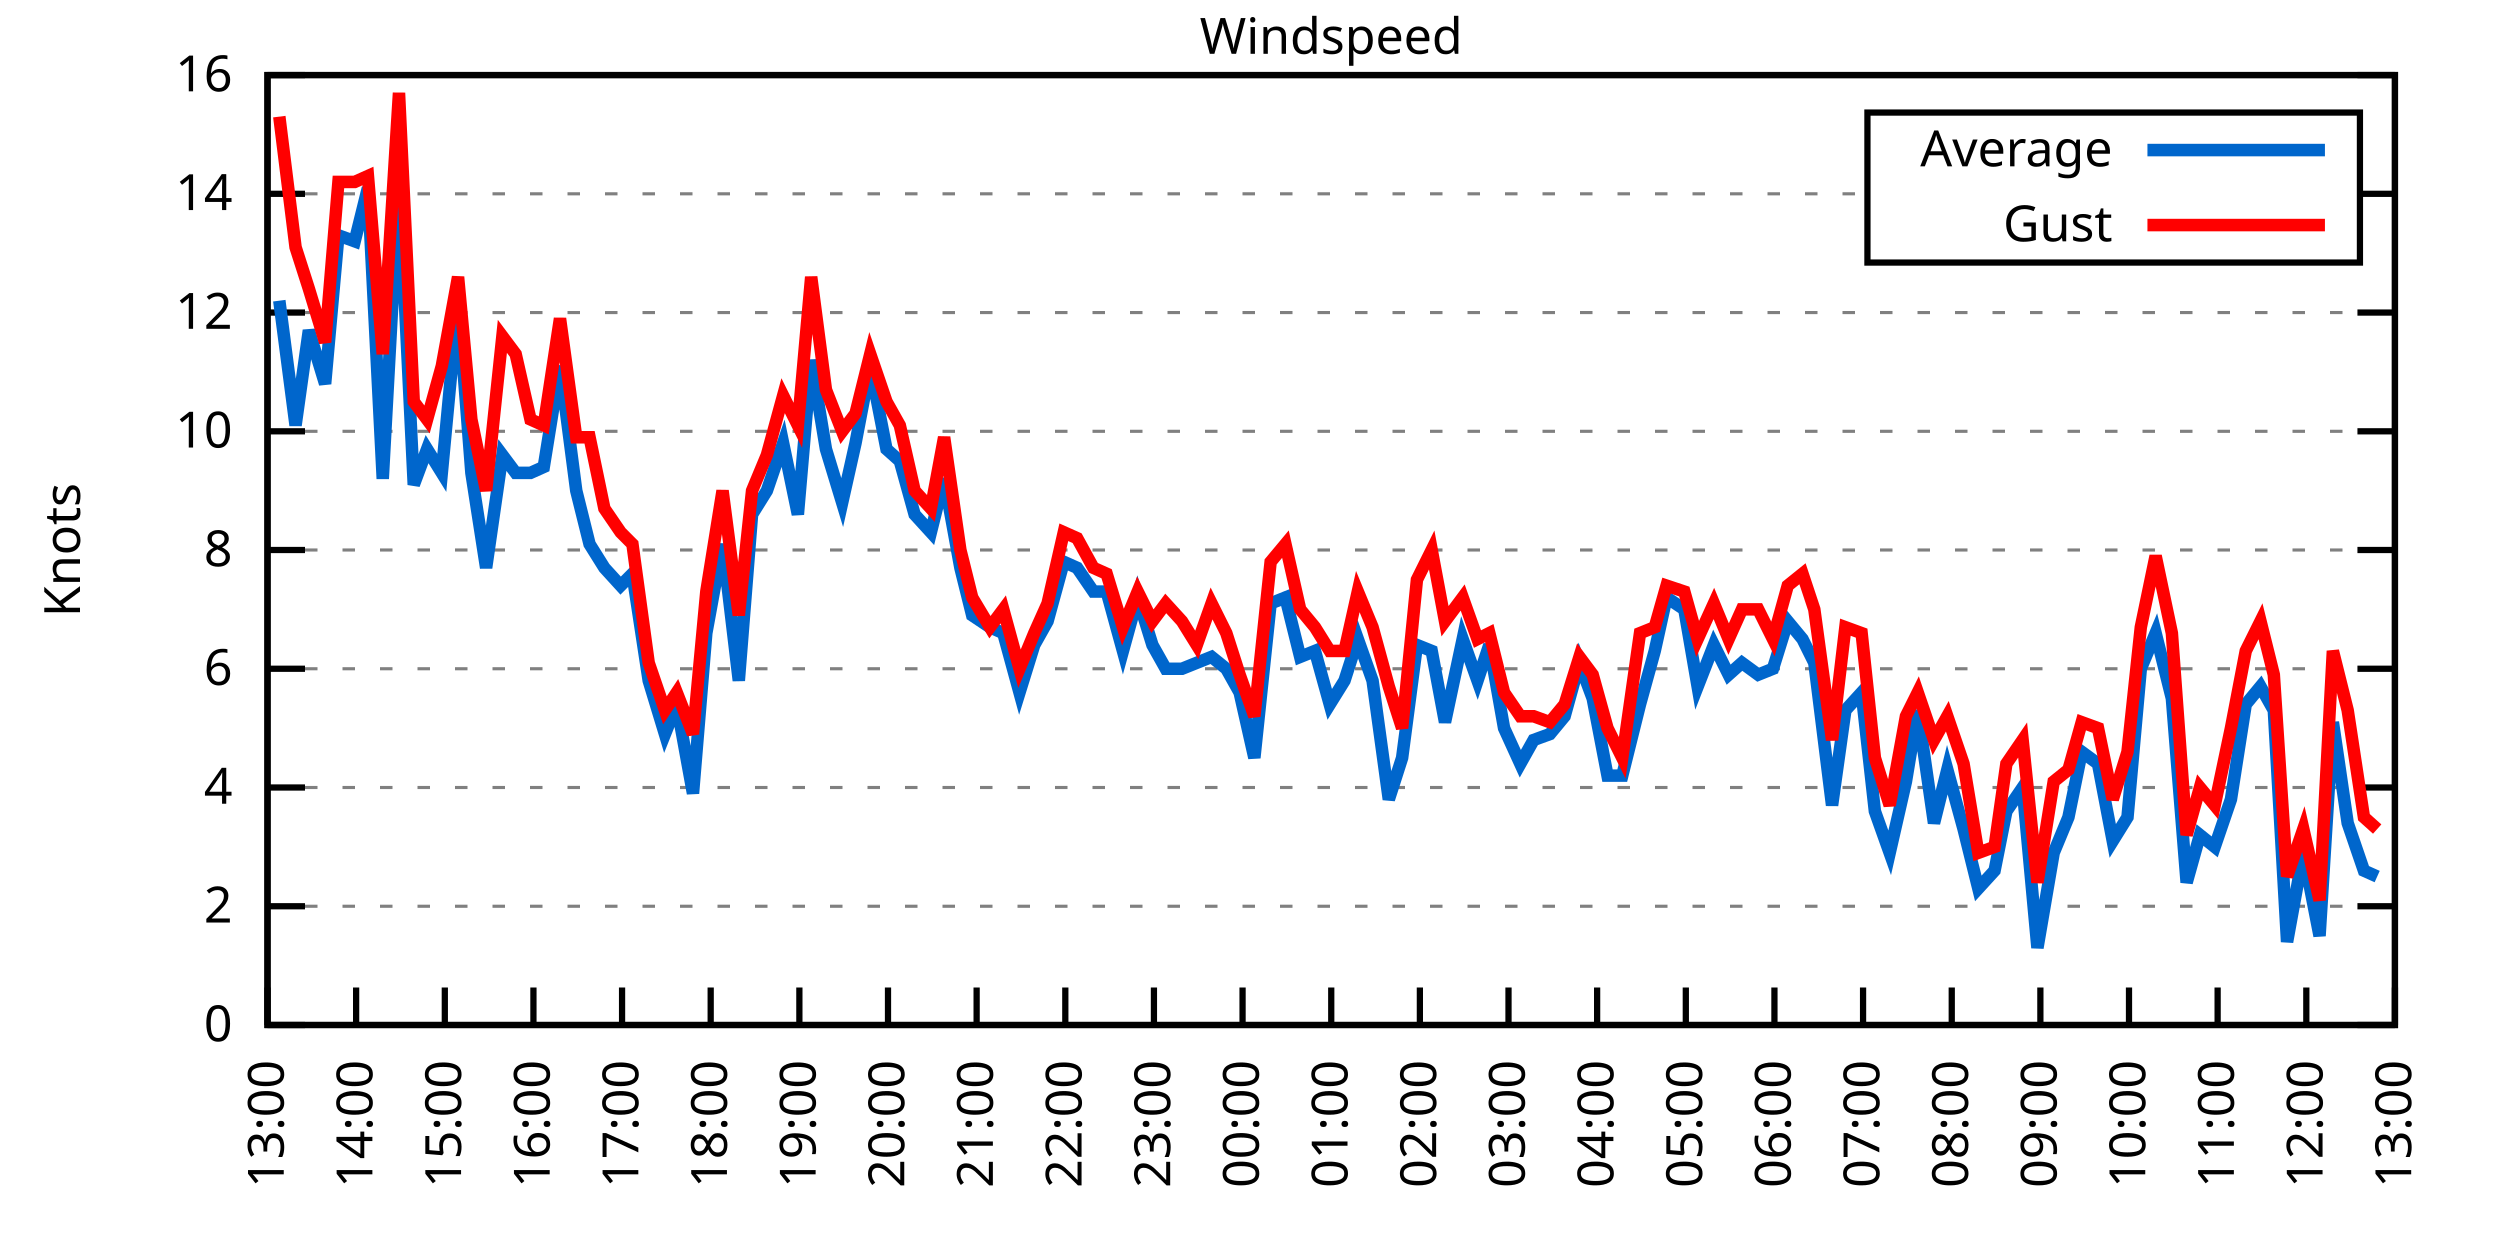
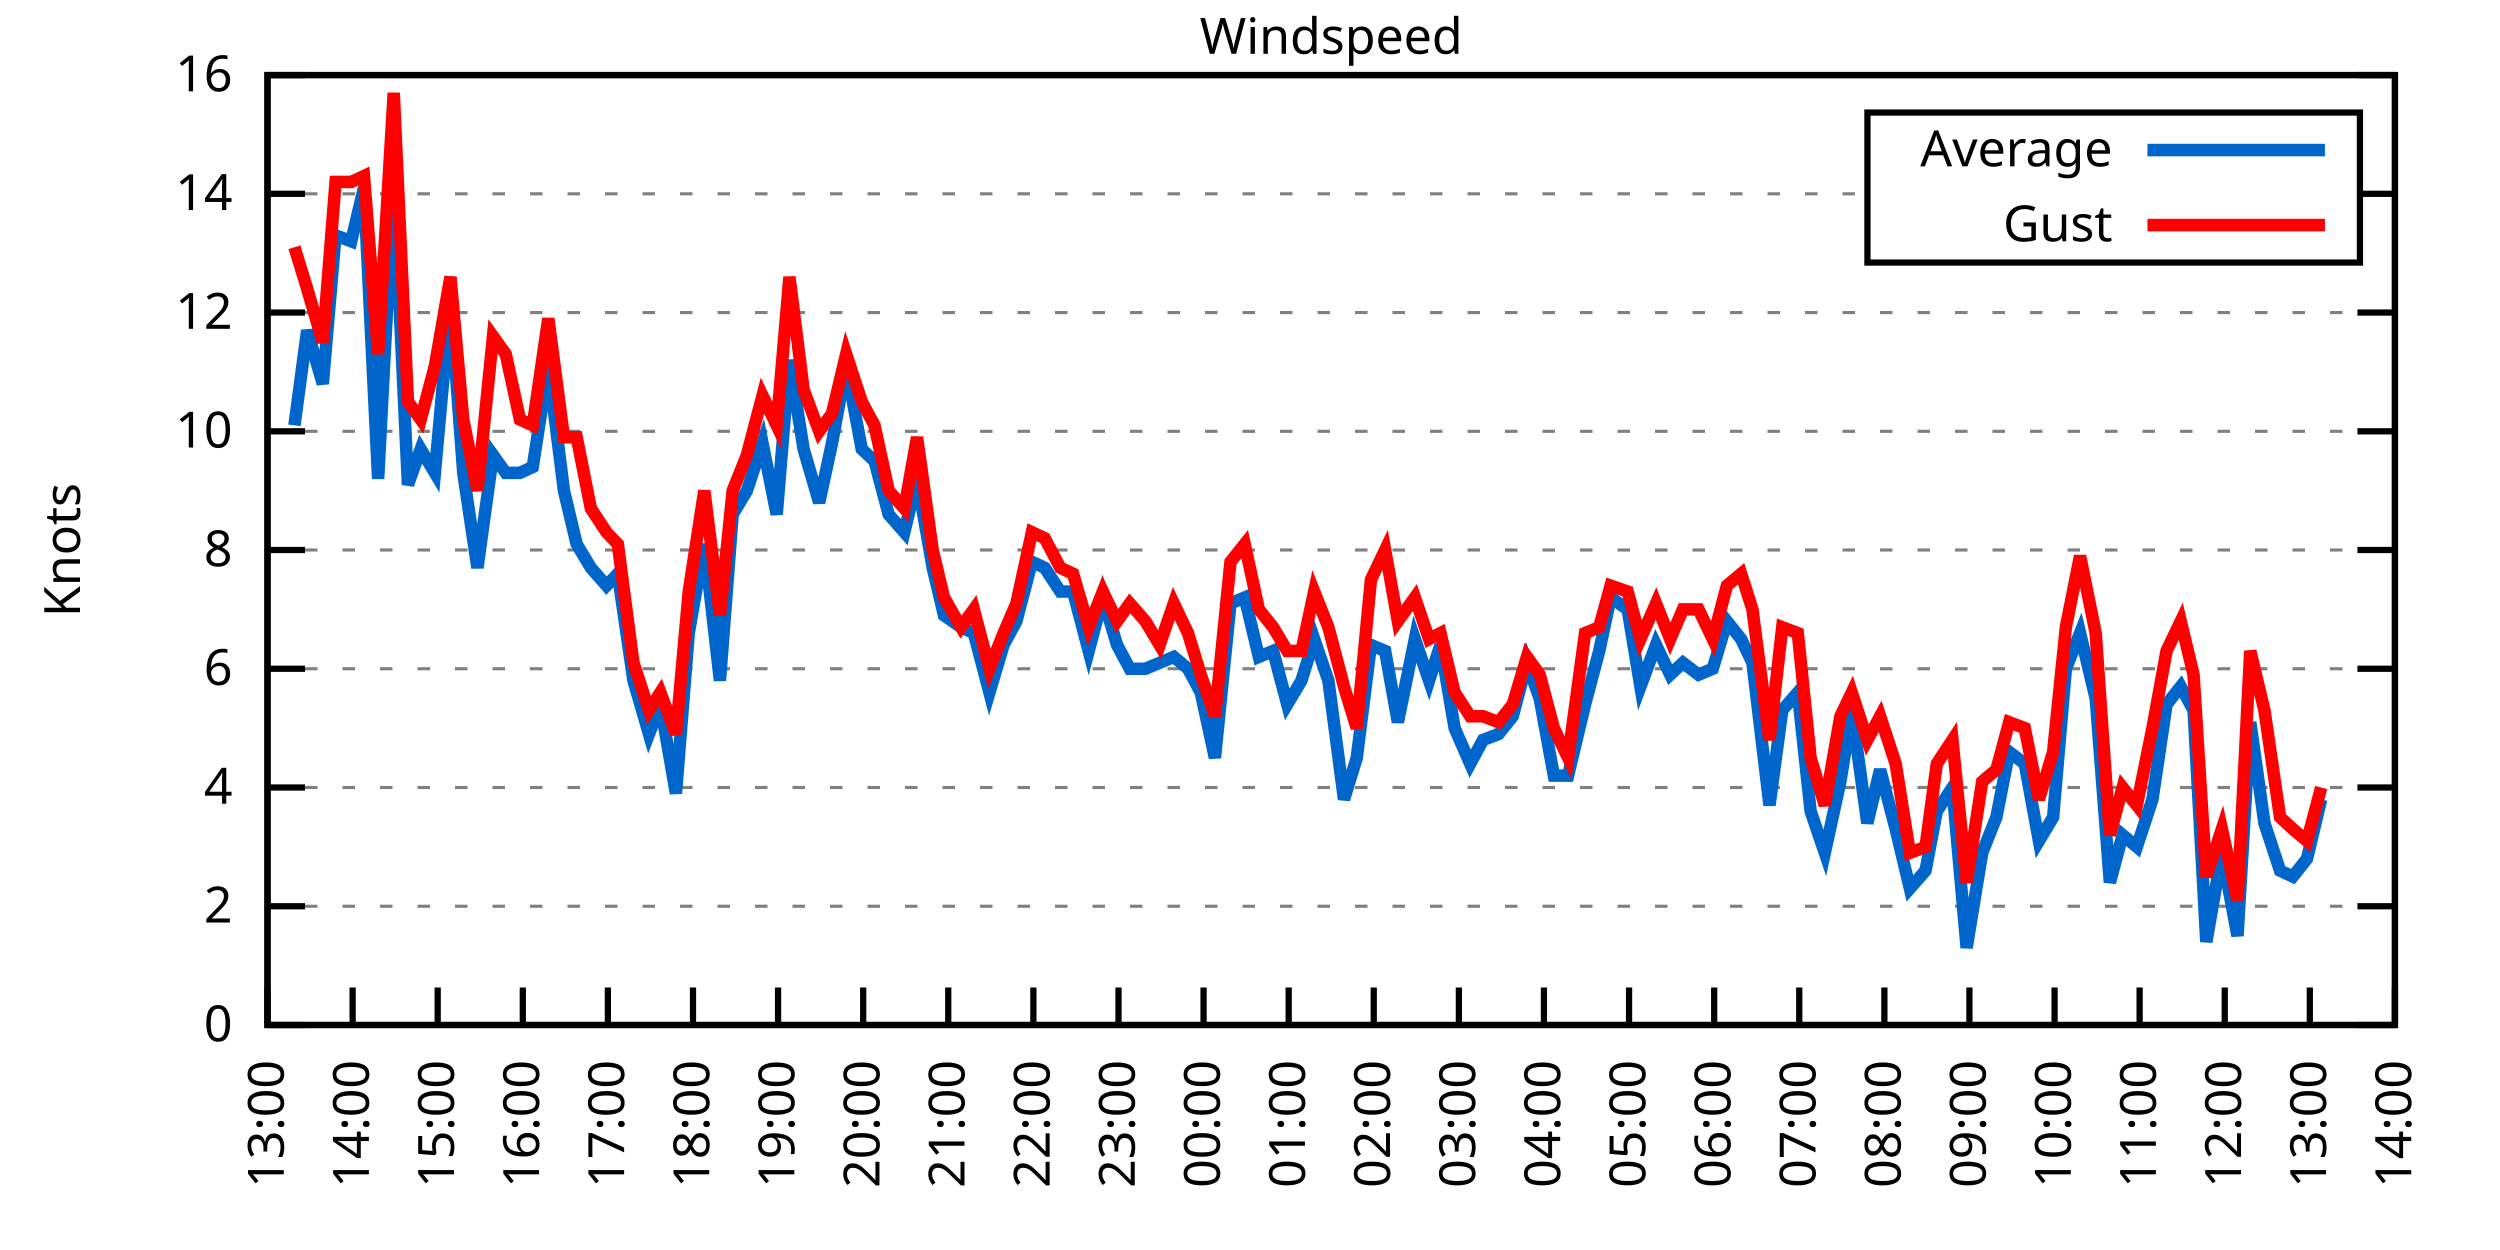
<svg xmlns="http://www.w3.org/2000/svg" xmlns:xlink="http://www.w3.org/1999/xlink" width="400" height="200" viewBox="0 0 400 200">
  <g id="gnuplot_canvas">
    <rect x="0" y="0" width="400" height="200" fill="none" />
    <defs>
      <circle id="gpDot" r="0.5" stroke-width="0.5" stroke="currentColor" />
      <path id="gpPt0" stroke-width="0.333" stroke="currentColor" d="M-1,0 h2 M0,-1 v2" />
      <path id="gpPt1" stroke-width="0.333" stroke="currentColor" d="M-1,-1 L1,1 M1,-1 L-1,1" />
      <path id="gpPt2" stroke-width="0.333" stroke="currentColor" d="M-1,0 L1,0 M0,-1 L0,1 M-1,-1 L1,1 M-1,1 L1,-1" />
      <rect id="gpPt3" stroke-width="0.333" stroke="currentColor" x="-1" y="-1" width="2" height="2" />
      <rect id="gpPt4" stroke-width="0.333" stroke="currentColor" fill="currentColor" x="-1" y="-1" width="2" height="2" />
      <circle id="gpPt5" stroke-width="0.333" stroke="currentColor" cx="0" cy="0" r="1" />
      <use xlink:href="#gpPt5" id="gpPt6" fill="currentColor" stroke="none" />
      <path id="gpPt7" stroke-width="0.333" stroke="currentColor" d="M0,-1.33 L-1.33,0.67 L1.33,0.67 z" />
      <use xlink:href="#gpPt7" id="gpPt8" fill="currentColor" stroke="none" />
      <use xlink:href="#gpPt7" id="gpPt9" stroke="currentColor" transform="rotate(180)" />
      <use xlink:href="#gpPt9" id="gpPt10" fill="currentColor" stroke="none" />
      <use xlink:href="#gpPt3" id="gpPt11" stroke="currentColor" transform="rotate(45)" />
      <use xlink:href="#gpPt11" id="gpPt12" fill="currentColor" stroke="none" />
      <path id="gpPt13" stroke-width="0.333" stroke="currentColor" d="M0,1.330 L1.265,0.411 L0.782,-1.067 L-0.782,-1.076 L-1.265,0.411 z" />
      <use xlink:href="#gpPt13" id="gpPt14" fill="currentColor" stroke="none" />
      <filter id="textbox" filterUnits="objectBoundingBox" x="0" y="0" height="1" width="1">
        <feFlood flood-color="white" flood-opacity="1" result="bgnd" />
        <feComposite in="SourceGraphic" in2="bgnd" operator="atop" />
      </filter>
      <filter id="greybox" filterUnits="objectBoundingBox" x="0" y="0" height="1" width="1">
        <feFlood flood-color="lightgrey" flood-opacity="1" result="grey" />
        <feComposite in="SourceGraphic" in2="grey" operator="atop" />
      </filter>
    </defs>
    <g fill="none" color="white" stroke="currentColor" stroke-width="1.00" stroke-linecap="butt" stroke-linejoin="miter">
</g>
    <g fill="none" color="black" stroke="currentColor" stroke-width="1.00" stroke-linecap="butt" stroke-linejoin="miter">
      <g stroke="none" shape-rendering="crispEdges">
        <polygon fill="rgb(255, 255, 255)" points="42.80,164.00 383.18,164.00 383.18,12.02 42.80,12.02 " />
      </g>
    </g>
    <g fill="none" color="black" stroke="currentColor" stroke-width="1.00" stroke-linecap="butt" stroke-linejoin="miter">
</g>
    <g fill="none" color="black" stroke="black" stroke-width="0.50" stroke-linecap="butt" stroke-linejoin="miter">
</g>
    <g fill="none" color="gray" stroke="currentColor" stroke-width="0.50" stroke-linecap="butt" stroke-linejoin="miter">
      <path stroke="gray" stroke-dasharray="2,4" class="gridline" d="M42.80,164.00 L383.19,164.00  " />
    </g>
    <g fill="none" color="gray" stroke="gray" stroke-width="1.00" stroke-linecap="butt" stroke-linejoin="miter">
</g>
    <g fill="none" color="black" stroke="currentColor" stroke-width="1.00" stroke-linecap="butt" stroke-linejoin="miter">
      <path stroke="black" d="M42.80,164.00 L48.80,164.00 M383.19,164.00 L377.19,164.00  " />
      <g transform="translate(37.20,166.60)" stroke="none" fill="black" font-family="Sans" font-size="8.00" text-anchor="end">
        <text>
          <tspan font-family="Sans"> 0</tspan>
        </text>
      </g>
    </g>
    <g fill="none" color="black" stroke="currentColor" stroke-width="1.00" stroke-linecap="butt" stroke-linejoin="miter">
</g>
    <g fill="none" color="black" stroke="black" stroke-width="0.50" stroke-linecap="butt" stroke-linejoin="miter">
</g>
    <g fill="none" color="gray" stroke="currentColor" stroke-width="0.50" stroke-linecap="butt" stroke-linejoin="miter">
      <path stroke="gray" stroke-dasharray="2,4" class="gridline" d="M42.80,145.00 L383.19,145.00  " />
    </g>
    <g fill="none" color="gray" stroke="gray" stroke-width="1.00" stroke-linecap="butt" stroke-linejoin="miter">
</g>
    <g fill="none" color="black" stroke="currentColor" stroke-width="1.00" stroke-linecap="butt" stroke-linejoin="miter">
      <path stroke="black" d="M42.80,145.00 L48.80,145.00 M383.19,145.00 L377.19,145.00  " />
      <g transform="translate(37.20,147.60)" stroke="none" fill="black" font-family="Sans" font-size="8.00" text-anchor="end">
        <text>
          <tspan font-family="Sans"> 2</tspan>
        </text>
      </g>
    </g>
    <g fill="none" color="black" stroke="currentColor" stroke-width="1.00" stroke-linecap="butt" stroke-linejoin="miter">
</g>
    <g fill="none" color="black" stroke="black" stroke-width="0.50" stroke-linecap="butt" stroke-linejoin="miter">
</g>
    <g fill="none" color="gray" stroke="currentColor" stroke-width="0.50" stroke-linecap="butt" stroke-linejoin="miter">
      <path stroke="gray" stroke-dasharray="2,4" class="gridline" d="M42.80,126.00 L383.19,126.00  " />
    </g>
    <g fill="none" color="gray" stroke="gray" stroke-width="1.00" stroke-linecap="butt" stroke-linejoin="miter">
</g>
    <g fill="none" color="black" stroke="currentColor" stroke-width="1.00" stroke-linecap="butt" stroke-linejoin="miter">
      <path stroke="black" d="M42.80,126.00 L48.80,126.00 M383.19,126.00 L377.19,126.00  " />
      <g transform="translate(37.20,128.60)" stroke="none" fill="black" font-family="Sans" font-size="8.00" text-anchor="end">
        <text>
          <tspan font-family="Sans"> 4</tspan>
        </text>
      </g>
    </g>
    <g fill="none" color="black" stroke="currentColor" stroke-width="1.00" stroke-linecap="butt" stroke-linejoin="miter">
</g>
    <g fill="none" color="black" stroke="black" stroke-width="0.50" stroke-linecap="butt" stroke-linejoin="miter">
</g>
    <g fill="none" color="gray" stroke="currentColor" stroke-width="0.50" stroke-linecap="butt" stroke-linejoin="miter">
      <path stroke="gray" stroke-dasharray="2,4" class="gridline" d="M42.80,107.00 L383.19,107.00  " />
    </g>
    <g fill="none" color="gray" stroke="gray" stroke-width="1.00" stroke-linecap="butt" stroke-linejoin="miter">
</g>
    <g fill="none" color="black" stroke="currentColor" stroke-width="1.00" stroke-linecap="butt" stroke-linejoin="miter">
      <path stroke="black" d="M42.80,107.00 L48.80,107.00 M383.19,107.00 L377.19,107.00  " />
      <g transform="translate(37.20,109.60)" stroke="none" fill="black" font-family="Sans" font-size="8.00" text-anchor="end">
        <text>
          <tspan font-family="Sans"> 6</tspan>
        </text>
      </g>
    </g>
    <g fill="none" color="black" stroke="currentColor" stroke-width="1.00" stroke-linecap="butt" stroke-linejoin="miter">
</g>
    <g fill="none" color="black" stroke="black" stroke-width="0.50" stroke-linecap="butt" stroke-linejoin="miter">
</g>
    <g fill="none" color="gray" stroke="currentColor" stroke-width="0.50" stroke-linecap="butt" stroke-linejoin="miter">
      <path stroke="gray" stroke-dasharray="2,4" class="gridline" d="M42.80,88.00 L383.19,88.00  " />
    </g>
    <g fill="none" color="gray" stroke="gray" stroke-width="1.00" stroke-linecap="butt" stroke-linejoin="miter">
</g>
    <g fill="none" color="black" stroke="currentColor" stroke-width="1.00" stroke-linecap="butt" stroke-linejoin="miter">
      <path stroke="black" d="M42.80,88.00 L48.80,88.00 M383.19,88.00 L377.19,88.00  " />
      <g transform="translate(37.20,90.60)" stroke="none" fill="black" font-family="Sans" font-size="8.00" text-anchor="end">
        <text>
          <tspan font-family="Sans"> 8</tspan>
        </text>
      </g>
    </g>
    <g fill="none" color="black" stroke="currentColor" stroke-width="1.00" stroke-linecap="butt" stroke-linejoin="miter">
</g>
    <g fill="none" color="black" stroke="black" stroke-width="0.50" stroke-linecap="butt" stroke-linejoin="miter">
</g>
    <g fill="none" color="gray" stroke="currentColor" stroke-width="0.50" stroke-linecap="butt" stroke-linejoin="miter">
      <path stroke="gray" stroke-dasharray="2,4" class="gridline" d="M42.80,69.01 L383.19,69.01  " />
    </g>
    <g fill="none" color="gray" stroke="gray" stroke-width="1.00" stroke-linecap="butt" stroke-linejoin="miter">
</g>
    <g fill="none" color="black" stroke="currentColor" stroke-width="1.00" stroke-linecap="butt" stroke-linejoin="miter">
      <path stroke="black" d="M42.80,69.01 L48.80,69.01 M383.19,69.01 L377.19,69.01  " />
      <g transform="translate(37.20,71.61)" stroke="none" fill="black" font-family="Sans" font-size="8.00" text-anchor="end">
        <text>
          <tspan font-family="Sans"> 10</tspan>
        </text>
      </g>
    </g>
    <g fill="none" color="black" stroke="currentColor" stroke-width="1.00" stroke-linecap="butt" stroke-linejoin="miter">
</g>
    <g fill="none" color="black" stroke="black" stroke-width="0.50" stroke-linecap="butt" stroke-linejoin="miter">
</g>
    <g fill="none" color="gray" stroke="currentColor" stroke-width="0.50" stroke-linecap="butt" stroke-linejoin="miter">
      <path stroke="gray" stroke-dasharray="2,4" class="gridline" d="M42.80,50.01 L383.19,50.01  " />
    </g>
    <g fill="none" color="gray" stroke="gray" stroke-width="1.00" stroke-linecap="butt" stroke-linejoin="miter">
</g>
    <g fill="none" color="black" stroke="currentColor" stroke-width="1.00" stroke-linecap="butt" stroke-linejoin="miter">
      <path stroke="black" d="M42.80,50.01 L48.80,50.01 M383.19,50.01 L377.19,50.01  " />
      <g transform="translate(37.20,52.61)" stroke="none" fill="black" font-family="Sans" font-size="8.00" text-anchor="end">
        <text>
          <tspan font-family="Sans"> 12</tspan>
        </text>
      </g>
    </g>
    <g fill="none" color="black" stroke="currentColor" stroke-width="1.00" stroke-linecap="butt" stroke-linejoin="miter">
</g>
    <g fill="none" color="black" stroke="black" stroke-width="0.50" stroke-linecap="butt" stroke-linejoin="miter">
</g>
    <g fill="none" color="gray" stroke="currentColor" stroke-width="0.50" stroke-linecap="butt" stroke-linejoin="miter">
      <path stroke="gray" stroke-dasharray="2,4" class="gridline" d="M42.80,31.01 L298.79,31.01 M377.59,31.01 L383.19,31.01  " />
    </g>
    <g fill="none" color="gray" stroke="gray" stroke-width="1.00" stroke-linecap="butt" stroke-linejoin="miter">
</g>
    <g fill="none" color="black" stroke="currentColor" stroke-width="1.00" stroke-linecap="butt" stroke-linejoin="miter">
      <path stroke="black" d="M42.80,31.01 L48.80,31.01 M383.19,31.01 L377.19,31.01  " />
      <g transform="translate(37.20,33.61)" stroke="none" fill="black" font-family="Sans" font-size="8.00" text-anchor="end">
        <text>
          <tspan font-family="Sans"> 14</tspan>
        </text>
      </g>
    </g>
    <g fill="none" color="black" stroke="currentColor" stroke-width="1.00" stroke-linecap="butt" stroke-linejoin="miter">
</g>
    <g fill="none" color="black" stroke="black" stroke-width="0.50" stroke-linecap="butt" stroke-linejoin="miter">
</g>
    <g fill="none" color="gray" stroke="currentColor" stroke-width="0.50" stroke-linecap="butt" stroke-linejoin="miter">
      <path stroke="gray" stroke-dasharray="2,4" class="gridline" d="M42.80,12.01 L383.19,12.01  " />
    </g>
    <g fill="none" color="gray" stroke="gray" stroke-width="1.00" stroke-linecap="butt" stroke-linejoin="miter">
</g>
    <g fill="none" color="black" stroke="currentColor" stroke-width="1.00" stroke-linecap="butt" stroke-linejoin="miter">
      <path stroke="black" d="M42.80,12.01 L48.80,12.01 M383.19,12.01 L377.19,12.01  " />
      <g transform="translate(37.20,14.61)" stroke="none" fill="black" font-family="Sans" font-size="8.00" text-anchor="end">
        <text>
          <tspan font-family="Sans"> 16</tspan>
        </text>
      </g>
    </g>
    <g fill="none" color="black" stroke="currentColor" stroke-width="1.00" stroke-linecap="butt" stroke-linejoin="miter">
      <path stroke="black" d="M42.80,164.00 L42.80,158.00  " />
      <g transform="translate(45.40,169.60) rotate(270.00)" stroke="none" fill="black" font-family="Sans" font-size="8.00" text-anchor="end">
        <text>
          <tspan font-family="Sans">13:00</tspan>
        </text>
      </g>
    </g>
    <g fill="none" color="black" stroke="currentColor" stroke-width="1.00" stroke-linecap="butt" stroke-linejoin="miter">
-       <path stroke="black" d="M56.98,164.00 L56.98,158.00  " />
-       <g transform="translate(59.58,169.60) rotate(270.00)" stroke="none" fill="black" font-family="Sans" font-size="8.00" text-anchor="end">
+       <path stroke="black" d="M56.42,164.00 L56.42,158.00  " />
+       <g transform="translate(59.02,169.60) rotate(270.00)" stroke="none" fill="black" font-family="Sans" font-size="8.00" text-anchor="end">
        <text>
          <tspan font-family="Sans">14:00</tspan>
        </text>
      </g>
    </g>
    <g fill="none" color="black" stroke="currentColor" stroke-width="1.00" stroke-linecap="butt" stroke-linejoin="miter">
-       <path stroke="black" d="M71.17,164.00 L71.17,158.00  " />
-       <g transform="translate(73.77,169.60) rotate(270.00)" stroke="none" fill="black" font-family="Sans" font-size="8.00" text-anchor="end">
+       <path stroke="black" d="M70.03,164.00 L70.03,158.00  " />
+       <g transform="translate(72.63,169.60) rotate(270.00)" stroke="none" fill="black" font-family="Sans" font-size="8.00" text-anchor="end">
        <text>
          <tspan font-family="Sans">15:00</tspan>
        </text>
      </g>
    </g>
    <g fill="none" color="black" stroke="currentColor" stroke-width="1.00" stroke-linecap="butt" stroke-linejoin="miter">
-       <path stroke="black" d="M85.35,164.00 L85.35,158.00  " />
-       <g transform="translate(87.95,169.60) rotate(270.00)" stroke="none" fill="black" font-family="Sans" font-size="8.00" text-anchor="end">
+       <path stroke="black" d="M83.65,164.00 L83.65,158.00  " />
+       <g transform="translate(86.25,169.60) rotate(270.00)" stroke="none" fill="black" font-family="Sans" font-size="8.00" text-anchor="end">
        <text>
          <tspan font-family="Sans">16:00</tspan>
        </text>
      </g>
    </g>
    <g fill="none" color="black" stroke="currentColor" stroke-width="1.00" stroke-linecap="butt" stroke-linejoin="miter">
-       <path stroke="black" d="M99.53,164.00 L99.53,158.00  " />
-       <g transform="translate(102.13,169.60) rotate(270.00)" stroke="none" fill="black" font-family="Sans" font-size="8.00" text-anchor="end">
+       <path stroke="black" d="M97.26,164.00 L97.26,158.00  " />
+       <g transform="translate(99.86,169.60) rotate(270.00)" stroke="none" fill="black" font-family="Sans" font-size="8.00" text-anchor="end">
        <text>
          <tspan font-family="Sans">17:00</tspan>
        </text>
      </g>
    </g>
    <g fill="none" color="black" stroke="currentColor" stroke-width="1.00" stroke-linecap="butt" stroke-linejoin="miter">
-       <path stroke="black" d="M113.71,164.00 L113.71,158.00  " />
-       <g transform="translate(116.31,169.60) rotate(270.00)" stroke="none" fill="black" font-family="Sans" font-size="8.00" text-anchor="end">
+       <path stroke="black" d="M110.88,164.00 L110.88,158.00  " />
+       <g transform="translate(113.48,169.60) rotate(270.00)" stroke="none" fill="black" font-family="Sans" font-size="8.00" text-anchor="end">
        <text>
          <tspan font-family="Sans">18:00</tspan>
        </text>
      </g>
    </g>
    <g fill="none" color="black" stroke="currentColor" stroke-width="1.00" stroke-linecap="butt" stroke-linejoin="miter">
-       <path stroke="black" d="M127.90,164.00 L127.90,158.00  " />
-       <g transform="translate(130.50,169.60) rotate(270.00)" stroke="none" fill="black" font-family="Sans" font-size="8.00" text-anchor="end">
+       <path stroke="black" d="M124.49,164.00 L124.49,158.00  " />
+       <g transform="translate(127.09,169.60) rotate(270.00)" stroke="none" fill="black" font-family="Sans" font-size="8.00" text-anchor="end">
        <text>
          <tspan font-family="Sans">19:00</tspan>
        </text>
      </g>
    </g>
    <g fill="none" color="black" stroke="currentColor" stroke-width="1.00" stroke-linecap="butt" stroke-linejoin="miter">
-       <path stroke="black" d="M142.08,164.00 L142.08,158.00  " />
-       <g transform="translate(144.68,169.60) rotate(270.00)" stroke="none" fill="black" font-family="Sans" font-size="8.00" text-anchor="end">
+       <path stroke="black" d="M138.11,164.00 L138.11,158.00  " />
+       <g transform="translate(140.71,169.60) rotate(270.00)" stroke="none" fill="black" font-family="Sans" font-size="8.00" text-anchor="end">
        <text>
          <tspan font-family="Sans">20:00</tspan>
        </text>
      </g>
    </g>
    <g fill="none" color="black" stroke="currentColor" stroke-width="1.00" stroke-linecap="butt" stroke-linejoin="miter">
-       <path stroke="black" d="M156.26,164.00 L156.26,158.00  " />
-       <g transform="translate(158.86,169.60) rotate(270.00)" stroke="none" fill="black" font-family="Sans" font-size="8.00" text-anchor="end">
+       <path stroke="black" d="M151.72,164.00 L151.72,158.00  " />
+       <g transform="translate(154.32,169.60) rotate(270.00)" stroke="none" fill="black" font-family="Sans" font-size="8.00" text-anchor="end">
        <text>
          <tspan font-family="Sans">21:00</tspan>
        </text>
      </g>
    </g>
    <g fill="none" color="black" stroke="currentColor" stroke-width="1.00" stroke-linecap="butt" stroke-linejoin="miter">
-       <path stroke="black" d="M170.45,164.00 L170.45,158.00  " />
-       <g transform="translate(173.05,169.60) rotate(270.00)" stroke="none" fill="black" font-family="Sans" font-size="8.00" text-anchor="end">
+       <path stroke="black" d="M165.34,164.00 L165.34,158.00  " />
+       <g transform="translate(167.94,169.60) rotate(270.00)" stroke="none" fill="black" font-family="Sans" font-size="8.00" text-anchor="end">
        <text>
          <tspan font-family="Sans">22:00</tspan>
        </text>
      </g>
    </g>
    <g fill="none" color="black" stroke="currentColor" stroke-width="1.00" stroke-linecap="butt" stroke-linejoin="miter">
-       <path stroke="black" d="M184.63,164.00 L184.63,158.00  " />
-       <g transform="translate(187.23,169.60) rotate(270.00)" stroke="none" fill="black" font-family="Sans" font-size="8.00" text-anchor="end">
+       <path stroke="black" d="M178.96,164.00 L178.96,158.00  " />
+       <g transform="translate(181.56,169.60) rotate(270.00)" stroke="none" fill="black" font-family="Sans" font-size="8.00" text-anchor="end">
        <text>
          <tspan font-family="Sans">23:00</tspan>
        </text>
      </g>
    </g>
    <g fill="none" color="black" stroke="currentColor" stroke-width="1.00" stroke-linecap="butt" stroke-linejoin="miter">
-       <path stroke="black" d="M198.81,164.00 L198.81,158.00  " />
-       <g transform="translate(201.41,169.60) rotate(270.00)" stroke="none" fill="black" font-family="Sans" font-size="8.00" text-anchor="end">
+       <path stroke="black" d="M192.57,164.00 L192.57,158.00  " />
+       <g transform="translate(195.17,169.60) rotate(270.00)" stroke="none" fill="black" font-family="Sans" font-size="8.00" text-anchor="end">
        <text>
          <tspan font-family="Sans">00:00</tspan>
        </text>
      </g>
    </g>
    <g fill="none" color="black" stroke="currentColor" stroke-width="1.00" stroke-linecap="butt" stroke-linejoin="miter">
-       <path stroke="black" d="M213.00,164.00 L213.00,158.00  " />
-       <g transform="translate(215.60,169.60) rotate(270.00)" stroke="none" fill="black" font-family="Sans" font-size="8.00" text-anchor="end">
+       <path stroke="black" d="M206.19,164.00 L206.19,158.00  " />
+       <g transform="translate(208.79,169.60) rotate(270.00)" stroke="none" fill="black" font-family="Sans" font-size="8.00" text-anchor="end">
        <text>
          <tspan font-family="Sans">01:00</tspan>
        </text>
      </g>
    </g>
    <g fill="none" color="black" stroke="currentColor" stroke-width="1.00" stroke-linecap="butt" stroke-linejoin="miter">
-       <path stroke="black" d="M227.18,164.00 L227.18,158.00  " />
-       <g transform="translate(229.78,169.60) rotate(270.00)" stroke="none" fill="black" font-family="Sans" font-size="8.00" text-anchor="end">
+       <path stroke="black" d="M219.80,164.00 L219.80,158.00  " />
+       <g transform="translate(222.40,169.60) rotate(270.00)" stroke="none" fill="black" font-family="Sans" font-size="8.00" text-anchor="end">
        <text>
          <tspan font-family="Sans">02:00</tspan>
        </text>
      </g>
    </g>
    <g fill="none" color="black" stroke="currentColor" stroke-width="1.00" stroke-linecap="butt" stroke-linejoin="miter">
-       <path stroke="black" d="M241.36,164.00 L241.36,158.00  " />
-       <g transform="translate(243.96,169.60) rotate(270.00)" stroke="none" fill="black" font-family="Sans" font-size="8.00" text-anchor="end">
+       <path stroke="black" d="M233.42,164.00 L233.42,158.00  " />
+       <g transform="translate(236.02,169.60) rotate(270.00)" stroke="none" fill="black" font-family="Sans" font-size="8.00" text-anchor="end">
        <text>
          <tspan font-family="Sans">03:00</tspan>
        </text>
      </g>
    </g>
    <g fill="none" color="black" stroke="currentColor" stroke-width="1.00" stroke-linecap="butt" stroke-linejoin="miter">
-       <path stroke="black" d="M255.54,164.00 L255.54,158.00  " />
-       <g transform="translate(258.14,169.60) rotate(270.00)" stroke="none" fill="black" font-family="Sans" font-size="8.00" text-anchor="end">
+       <path stroke="black" d="M247.03,164.00 L247.03,158.00  " />
+       <g transform="translate(249.63,169.60) rotate(270.00)" stroke="none" fill="black" font-family="Sans" font-size="8.00" text-anchor="end">
        <text>
          <tspan font-family="Sans">04:00</tspan>
        </text>
      </g>
    </g>
    <g fill="none" color="black" stroke="currentColor" stroke-width="1.00" stroke-linecap="butt" stroke-linejoin="miter">
-       <path stroke="black" d="M269.73,164.00 L269.73,158.00  " />
-       <g transform="translate(272.33,169.60) rotate(270.00)" stroke="none" fill="black" font-family="Sans" font-size="8.00" text-anchor="end">
+       <path stroke="black" d="M260.65,164.00 L260.65,158.00  " />
+       <g transform="translate(263.25,169.60) rotate(270.00)" stroke="none" fill="black" font-family="Sans" font-size="8.00" text-anchor="end">
        <text>
          <tspan font-family="Sans">05:00</tspan>
        </text>
      </g>
    </g>
    <g fill="none" color="black" stroke="currentColor" stroke-width="1.00" stroke-linecap="butt" stroke-linejoin="miter">
-       <path stroke="black" d="M283.91,164.00 L283.91,158.00  " />
-       <g transform="translate(286.51,169.60) rotate(270.00)" stroke="none" fill="black" font-family="Sans" font-size="8.00" text-anchor="end">
+       <path stroke="black" d="M274.27,164.00 L274.27,158.00  " />
+       <g transform="translate(276.87,169.60) rotate(270.00)" stroke="none" fill="black" font-family="Sans" font-size="8.00" text-anchor="end">
        <text>
          <tspan font-family="Sans">06:00</tspan>
        </text>
      </g>
    </g>
    <g fill="none" color="black" stroke="currentColor" stroke-width="1.00" stroke-linecap="butt" stroke-linejoin="miter">
-       <path stroke="black" d="M298.09,164.00 L298.09,158.00  " />
-       <g transform="translate(300.69,169.60) rotate(270.00)" stroke="none" fill="black" font-family="Sans" font-size="8.00" text-anchor="end">
+       <path stroke="black" d="M287.88,164.00 L287.88,158.00  " />
+       <g transform="translate(290.48,169.60) rotate(270.00)" stroke="none" fill="black" font-family="Sans" font-size="8.00" text-anchor="end">
        <text>
          <tspan font-family="Sans">07:00</tspan>
        </text>
      </g>
    </g>
    <g fill="none" color="black" stroke="currentColor" stroke-width="1.00" stroke-linecap="butt" stroke-linejoin="miter">
-       <path stroke="black" d="M312.28,164.00 L312.28,158.00  " />
-       <g transform="translate(314.88,169.60) rotate(270.00)" stroke="none" fill="black" font-family="Sans" font-size="8.00" text-anchor="end">
+       <path stroke="black" d="M301.50,164.00 L301.50,158.00  " />
+       <g transform="translate(304.10,169.60) rotate(270.00)" stroke="none" fill="black" font-family="Sans" font-size="8.00" text-anchor="end">
        <text>
          <tspan font-family="Sans">08:00</tspan>
        </text>
      </g>
    </g>
    <g fill="none" color="black" stroke="currentColor" stroke-width="1.00" stroke-linecap="butt" stroke-linejoin="miter">
-       <path stroke="black" d="M326.46,164.00 L326.46,158.00  " />
-       <g transform="translate(329.06,169.60) rotate(270.00)" stroke="none" fill="black" font-family="Sans" font-size="8.00" text-anchor="end">
+       <path stroke="black" d="M315.11,164.00 L315.11,158.00  " />
+       <g transform="translate(317.71,169.60) rotate(270.00)" stroke="none" fill="black" font-family="Sans" font-size="8.00" text-anchor="end">
        <text>
          <tspan font-family="Sans">09:00</tspan>
        </text>
      </g>
    </g>
    <g fill="none" color="black" stroke="currentColor" stroke-width="1.00" stroke-linecap="butt" stroke-linejoin="miter">
-       <path stroke="black" d="M340.64,164.00 L340.64,158.00  " />
-       <g transform="translate(343.24,169.60) rotate(270.00)" stroke="none" fill="black" font-family="Sans" font-size="8.00" text-anchor="end">
+       <path stroke="black" d="M328.73,164.00 L328.73,158.00  " />
+       <g transform="translate(331.33,169.60) rotate(270.00)" stroke="none" fill="black" font-family="Sans" font-size="8.00" text-anchor="end">
        <text>
          <tspan font-family="Sans">10:00</tspan>
        </text>
      </g>
    </g>
    <g fill="none" color="black" stroke="currentColor" stroke-width="1.00" stroke-linecap="butt" stroke-linejoin="miter">
-       <path stroke="black" d="M354.82,164.00 L354.82,158.00  " />
-       <g transform="translate(357.42,169.60) rotate(270.00)" stroke="none" fill="black" font-family="Sans" font-size="8.00" text-anchor="end">
+       <path stroke="black" d="M342.34,164.00 L342.34,158.00  " />
+       <g transform="translate(344.94,169.60) rotate(270.00)" stroke="none" fill="black" font-family="Sans" font-size="8.00" text-anchor="end">
        <text>
          <tspan font-family="Sans">11:00</tspan>
        </text>
      </g>
    </g>
    <g fill="none" color="black" stroke="currentColor" stroke-width="1.00" stroke-linecap="butt" stroke-linejoin="miter">
-       <path stroke="black" d="M369.01,164.00 L369.01,158.00  " />
-       <g transform="translate(371.61,169.60) rotate(270.00)" stroke="none" fill="black" font-family="Sans" font-size="8.00" text-anchor="end">
+       <path stroke="black" d="M355.96,164.00 L355.96,158.00  " />
+       <g transform="translate(358.56,169.60) rotate(270.00)" stroke="none" fill="black" font-family="Sans" font-size="8.00" text-anchor="end">
        <text>
          <tspan font-family="Sans">12:00</tspan>
+         </text>
+       </g>
+     </g>
+     <g fill="none" color="black" stroke="currentColor" stroke-width="1.00" stroke-linecap="butt" stroke-linejoin="miter">
+       <path stroke="black" d="M369.57,164.00 L369.57,158.00  " />
+       <g transform="translate(372.17,169.60) rotate(270.00)" stroke="none" fill="black" font-family="Sans" font-size="8.00" text-anchor="end">
+         <text>
+           <tspan font-family="Sans">13:00</tspan>
        </text>
      </g>
    </g>
    <g fill="none" color="black" stroke="currentColor" stroke-width="1.00" stroke-linecap="butt" stroke-linejoin="miter">
      <path stroke="black" d="M383.19,164.00 L383.19,158.00  " />
      <g transform="translate(385.79,169.60) rotate(270.00)" stroke="none" fill="black" font-family="Sans" font-size="8.00" text-anchor="end">
        <text>
-           <tspan font-family="Sans">13:00</tspan>
+           <tspan font-family="Sans">14:00</tspan>
        </text>
      </g>
    </g>
    <g fill="none" color="black" stroke="currentColor" stroke-width="1.00" stroke-linecap="butt" stroke-linejoin="miter">
</g>
    <g fill="none" color="black" stroke="currentColor" stroke-width="1.00" stroke-linecap="butt" stroke-linejoin="miter">
      <path stroke="black" d="M42.80,12.01 L42.80,164.00 L383.19,164.00 L383.19,12.01 L42.80,12.01 Z  " />
    </g>
    <g fill="none" color="black" stroke="currentColor" stroke-width="1.00" stroke-linecap="butt" stroke-linejoin="miter">
</g>
    <g fill="none" color="black" stroke="currentColor" stroke-width="1.00" stroke-linecap="butt" stroke-linejoin="miter">
      <path stroke="black" d="M298.79,42.01 L298.79,18.01 L377.59,18.01 L377.59,42.01 L298.79,42.01 Z  " />
    </g>
    <g id="Windspeed_plot_1">
      <g fill="none" color="white" stroke="black" stroke-width="2.00" stroke-linecap="butt" stroke-linejoin="miter">
</g>
      <g fill="none" color="black" stroke="currentColor" stroke-width="2.00" stroke-linecap="butt" stroke-linejoin="miter">
        <g transform="translate(337.99,26.61)" stroke="none" fill="black" font-family="Sans" font-size="8.00" text-anchor="end">
          <text>
            <tspan font-family="Sans">Average</tspan>
          </text>
        </g>
      </g>
      <g fill="none" color="black" stroke="currentColor" stroke-width="2.00" stroke-linecap="butt" stroke-linejoin="miter">
-         <path stroke="rgb(  0, 102, 204)" d="M343.59,24.01 L371.99,24.01 M44.69,48.11 L47.29,68.06 L49.42,52.86 L52.02,61.41 L54.15,37.66 L56.75,38.61   L58.87,30.06 L61.24,76.61 L63.84,29.11 L66.20,77.56 L68.33,71.86 L70.69,75.66 L73.29,48.11 L75.42,75.66   L77.78,90.85 L80.38,72.81 L82.51,75.66 L84.88,75.66 L87.00,74.71 L89.60,58.56 L92.20,78.51 L94.33,87.06   L96.70,90.85 L99.30,93.70 L101.19,91.80 L103.79,108.90 L106.39,117.45 L108.28,112.70 L110.88,126.95 L113.01,101.30   L115.61,87.06 L118.21,108.90 L120.33,82.31 L122.70,78.51 L125.30,70.91 L127.66,82.31 L129.79,57.61 L132.15,71.86   L134.75,80.41 L136.88,70.91 L139.24,58.56 L141.84,71.86 L143.97,73.76 L146.34,82.31 L148.94,85.16 L151.06,76.61   L153.66,90.85 L155.55,98.45 L158.39,100.35 L160.52,101.30 L163.12,110.80 L165.48,103.20 L167.61,99.40 L170.21,89.90   L172.34,90.85 L174.94,94.65 L177.06,94.65 L179.67,104.15 L182.03,95.60 L184.39,103.20 L186.52,107.00 L189.12,107.00   L191.48,106.05 L193.85,105.10 L196.21,107.00 L198.34,110.80 L200.70,121.25 L203.30,96.55 L205.67,95.60 L208.03,105.10   L210.39,104.15 L212.76,112.70 L215.12,108.90 L217.25,102.25 L219.61,108.90 L222.21,127.90 L224.34,121.25 L226.71,103.20   L229.07,104.15 L231.20,115.55 L234.03,102.25 L236.40,108.90 L238.29,103.20 L240.65,116.50 L243.25,122.20 L245.38,118.40   L247.98,117.45 L250.34,114.60 L252.71,106.05 L254.83,111.75 L257.20,124.10 L259.56,124.10 L262.40,112.70 L264.76,104.15   L266.65,95.60 L269.49,97.50 L271.62,109.85 L274.22,103.20 L276.58,107.95 L278.71,106.05 L281.31,107.95 L283.67,107.00   L286.04,99.40 L288.40,102.25 L290.29,106.05 L293.13,128.85 L295.26,113.65 L297.86,110.80 L299.98,129.80 L302.35,136.45   L304.95,125.05 L306.84,113.65 L309.44,131.70 L311.57,123.15 L314.17,132.65 L316.53,142.15 L319.13,139.30 L321.02,129.80   L323.62,126.00 L325.99,151.65 L328.59,136.45 L330.95,130.75 L333.08,120.30 L335.68,122.20 L338.04,134.55 L340.40,130.75   L342.53,107.00 L344.90,101.30 L347.50,111.75 L349.86,141.20 L351.99,133.60 L354.35,135.50 L356.95,127.90 L359.32,112.70   L361.68,109.85 L363.81,113.65 L365.93,150.70 L368.53,136.45 L371.13,149.75 L373.26,115.55 L375.63,131.70 L378.23,139.30   L380.35,140.25  " />
+         <path stroke="rgb(  0, 102, 204)" d="M343.59,24.01 L371.99,24.01 M47.11,68.06 L49.15,52.86 L51.65,61.41 L53.69,37.66 L56.19,38.61 L58.23,30.06   L60.50,76.61 L63.00,29.11 L65.27,77.56 L67.31,71.86 L69.58,75.66 L72.07,48.11 L74.12,75.66 L76.39,90.85   L78.88,72.81 L80.92,75.66 L83.19,75.66 L85.24,74.71 L87.73,58.56 L90.23,78.51 L92.27,87.06 L94.54,90.85   L97.04,93.70 L98.85,91.80 L101.35,108.90 L103.84,117.45 L105.66,112.70 L108.15,126.95 L110.20,101.30 L112.69,87.06   L115.19,108.90 L117.23,82.31 L119.50,78.51 L122.00,70.91 L124.27,82.31 L126.31,57.61 L128.58,71.86 L131.07,80.41   L133.12,70.91 L135.39,58.56 L137.88,71.86 L139.92,73.76 L142.19,82.31 L144.69,85.16 L146.73,76.61 L149.23,90.85   L151.04,98.45 L153.77,100.35 L155.81,101.30 L158.31,110.80 L160.57,103.20 L162.62,99.40 L165.11,89.90 L167.16,90.85   L169.65,94.65 L171.69,94.65 L174.19,104.15 L176.46,95.60 L178.73,103.20 L180.77,107.00 L183.27,107.00 L185.54,106.05   L187.81,105.10 L190.08,107.00 L192.12,110.80 L194.39,121.25 L196.88,96.55 L199.15,95.60 L201.42,105.10 L203.69,104.15   L205.96,112.70 L208.23,108.90 L210.27,102.25 L212.54,108.90 L215.04,127.90 L217.08,121.25 L219.35,103.20 L221.62,104.15   L223.66,115.55 L226.38,102.25 L228.65,108.90 L230.47,103.20 L232.74,116.50 L235.23,122.20 L237.28,118.40 L239.77,117.45   L242.04,114.60 L244.31,106.05 L246.35,111.75 L248.62,124.10 L250.89,124.10 L253.61,112.70 L255.88,104.15 L257.70,95.60   L260.42,97.50 L262.47,109.85 L264.96,103.20 L267.23,107.95 L269.27,106.05 L271.77,107.95 L274.04,107.00 L276.31,99.40   L278.58,102.25 L280.39,106.05 L283.12,128.85 L285.16,113.65 L287.65,110.80 L289.70,129.80 L291.97,136.45 L294.46,125.05   L296.28,113.65 L298.77,131.70 L300.82,123.15 L303.31,132.65 L305.58,142.15 L308.08,139.30 L309.89,129.80 L312.39,126.00   L314.66,151.65 L317.15,136.45 L319.42,130.75 L321.47,120.30 L323.96,122.20 L326.23,134.55 L328.50,130.75 L330.54,107.00   L332.81,101.30 L335.31,111.75 L337.58,141.20 L339.62,133.60 L341.89,135.50 L344.39,127.90 L346.65,112.70 L348.92,109.85   L350.97,113.65 L353.01,150.70 L355.50,136.45 L358.00,149.75 L360.04,115.55 L362.31,131.70 L364.81,139.30 L366.85,140.25   L369.12,137.40 L371.39,127.90  " />
      </g>
    </g>
    <g id="Windspeed_plot_2">
      <g fill="none" color="black" stroke="currentColor" stroke-width="2.00" stroke-linecap="butt" stroke-linejoin="miter">
        <g transform="translate(337.99,38.61)" stroke="none" fill="black" font-family="Sans" font-size="8.00" text-anchor="end">
          <text>
            <tspan font-family="Sans">Gust</tspan>
          </text>
        </g>
      </g>
      <g fill="none" color="black" stroke="currentColor" stroke-width="2.00" stroke-linecap="butt" stroke-linejoin="miter">
-         <path stroke="rgb(255,   0,   0)" d="M343.59,36.01 L371.99,36.01 M44.69,18.66 L47.29,39.56 L49.42,46.21 L52.02,54.76 L54.15,29.11 L56.75,29.11   L58.87,28.16 L61.24,56.66 L63.84,14.86 L66.20,64.26 L68.33,67.11 L70.69,58.56 L73.29,44.31 L75.42,67.11   L77.78,78.51 L80.38,53.81 L82.51,56.66 L84.88,67.11 L87.00,68.06 L89.60,50.96 L92.20,69.96 L94.33,69.96   L96.70,81.36 L99.30,85.16 L101.19,87.06 L103.79,106.05 L106.39,113.65 L108.28,110.80 L110.88,117.45 L113.01,94.65   L115.61,78.51 L118.21,98.45 L120.33,78.51 L122.70,72.81 L125.30,63.31 L127.66,68.06 L129.79,44.31 L132.15,62.36   L134.75,69.01 L136.88,66.16 L139.24,56.66 L141.84,64.26 L143.97,68.06 L146.34,78.51 L148.94,81.36 L151.06,69.96   L153.66,88.00 L155.55,95.60 L158.39,100.35 L160.52,97.50 L163.12,107.00 L165.48,101.30 L167.61,96.55 L170.21,85.16   L172.34,86.11 L174.94,90.85 L177.06,91.80 L179.67,100.35 L182.03,94.65 L184.39,99.40 L186.52,96.55 L189.12,99.40   L191.48,103.20 L193.85,96.55 L196.21,101.30 L198.34,107.95 L200.70,114.60 L203.30,89.90 L205.67,87.06 L208.03,97.50   L210.39,100.35 L212.76,104.15 L215.12,104.15 L217.25,94.65 L219.61,100.35 L222.21,109.85 L224.34,116.50 L226.71,92.75   L229.07,88.00 L231.20,99.40 L234.03,95.60 L236.40,102.25 L238.29,101.30 L240.65,110.80 L243.25,114.60 L245.38,114.60   L247.98,115.55 L250.34,112.70 L252.71,105.10 L254.83,107.95 L257.20,116.50 L259.56,121.25 L262.40,101.30 L264.76,100.35   L266.65,93.70 L269.49,94.65 L271.62,102.25 L274.22,96.55 L276.58,102.25 L278.71,97.50 L281.31,97.50 L283.67,102.25   L286.04,93.70 L288.40,91.80 L290.29,97.50 L293.13,118.40 L295.26,100.35 L297.86,101.30 L299.98,121.25 L302.35,128.85   L304.95,114.60 L306.84,110.80 L309.44,118.40 L311.57,114.60 L314.17,122.20 L316.53,136.45 L319.13,135.50 L321.02,122.20   L323.62,118.40 L325.99,141.20 L328.59,125.05 L330.95,123.15 L333.08,115.55 L335.68,116.50 L338.04,127.90 L340.40,120.30   L342.53,100.35 L344.90,88.95 L347.50,101.30 L349.86,133.60 L351.99,126.00 L354.35,128.85 L356.95,116.50 L359.32,104.15   L361.68,99.40 L363.81,107.95 L365.93,140.25 L368.53,132.65 L371.13,144.05 L373.26,104.15 L375.63,113.65 L378.23,130.75   L380.35,132.65  " />
+         <path stroke="rgb(255,   0,   0)" d="M343.59,36.01 L371.99,36.01 M47.11,39.56 L49.15,46.21 L51.65,54.76 L53.69,29.11 L56.19,29.11 L58.23,28.16   L60.50,56.66 L63.00,14.86 L65.27,64.26 L67.31,67.11 L69.58,58.56 L72.07,44.31 L74.12,67.11 L76.39,78.51   L78.88,53.81 L80.92,56.66 L83.19,67.11 L85.24,68.06 L87.73,50.96 L90.23,69.96 L92.27,69.96 L94.54,81.36   L97.04,85.16 L98.85,87.06 L101.35,106.05 L103.84,113.65 L105.66,110.80 L108.15,117.45 L110.20,94.65 L112.69,78.51   L115.19,98.45 L117.23,78.51 L119.50,72.81 L122.00,63.31 L124.27,68.06 L126.31,44.31 L128.58,62.36 L131.07,69.01   L133.12,66.16 L135.39,56.66 L137.88,64.26 L139.92,68.06 L142.19,78.51 L144.69,81.36 L146.73,69.96 L149.23,88.00   L151.04,95.60 L153.77,100.35 L155.81,97.50 L158.31,107.00 L160.57,101.30 L162.62,96.55 L165.11,85.16 L167.16,86.11   L169.65,90.85 L171.69,91.80 L174.19,100.35 L176.46,94.65 L178.73,99.40 L180.77,96.55 L183.27,99.40 L185.54,103.20   L187.81,96.55 L190.08,101.30 L192.12,107.95 L194.39,114.60 L196.88,89.90 L199.15,87.06 L201.42,97.50 L203.69,100.35   L205.96,104.15 L208.23,104.15 L210.27,94.65 L212.54,100.35 L215.04,109.85 L217.08,116.50 L219.35,92.75 L221.62,88.00   L223.66,99.40 L226.38,95.60 L228.65,102.25 L230.47,101.30 L232.74,110.80 L235.23,114.60 L237.28,114.60 L239.77,115.55   L242.04,112.70 L244.31,105.10 L246.35,107.95 L248.62,116.50 L250.89,121.25 L253.61,101.30 L255.88,100.35 L257.70,93.70   L260.42,94.65 L262.47,102.25 L264.96,96.55 L267.23,102.25 L269.27,97.50 L271.77,97.50 L274.04,102.25 L276.31,93.70   L278.58,91.80 L280.39,97.50 L283.12,118.40 L285.16,100.35 L287.65,101.30 L289.70,121.25 L291.97,128.85 L294.46,114.60   L296.28,110.80 L298.77,118.40 L300.82,114.60 L303.31,122.20 L305.58,136.45 L308.08,135.50 L309.89,122.20 L312.39,118.40   L314.66,141.20 L317.15,125.05 L319.42,123.15 L321.47,115.55 L323.96,116.50 L326.23,127.90 L328.50,120.30 L330.54,100.35   L332.81,88.95 L335.31,101.30 L337.58,133.60 L339.62,126.00 L341.89,128.85 L344.39,116.50 L346.65,104.15 L348.92,99.40   L350.97,107.95 L353.01,140.25 L355.50,132.65 L358.00,144.05 L360.04,104.15 L362.31,113.65 L364.81,130.75 L366.85,132.65   L369.12,134.55 L371.39,126.00  " />
      </g>
    </g>
    <g fill="none" color="black" stroke="currentColor" stroke-width="2.00" stroke-linecap="butt" stroke-linejoin="miter">
</g>
    <g fill="none" color="black" stroke="black" stroke-width="1.00" stroke-linecap="butt" stroke-linejoin="miter">
</g>
    <g fill="none" color="black" stroke="currentColor" stroke-width="1.00" stroke-linecap="butt" stroke-linejoin="miter">
      <path stroke="black" d="M42.80,12.01 L42.80,164.00 L383.19,164.00 L383.19,12.01 L42.80,12.01 Z  " />
      <g transform="translate(12.80,88.01) rotate(270.00)" stroke="none" fill="black" font-family="Sans" font-size="8.00" text-anchor="middle">
        <text>
          <tspan font-family="Sans">Knots</tspan>
        </text>
      </g>
    </g>
    <g fill="none" color="black" stroke="currentColor" stroke-width="1.00" stroke-linecap="butt" stroke-linejoin="miter">
</g>
    <g fill="none" color="black" stroke="currentColor" stroke-width="1.00" stroke-linecap="butt" stroke-linejoin="miter">
      <g transform="translate(212.99,8.61)" stroke="none" fill="black" font-family="Sans" font-size="8.00" text-anchor="middle">
        <text>
          <tspan font-family="Sans">Windspeed</tspan>
        </text>
      </g>
    </g>
    <g fill="none" color="black" stroke="currentColor" stroke-width="1.00" stroke-linecap="butt" stroke-linejoin="miter">
</g>
  </g>
</svg>
